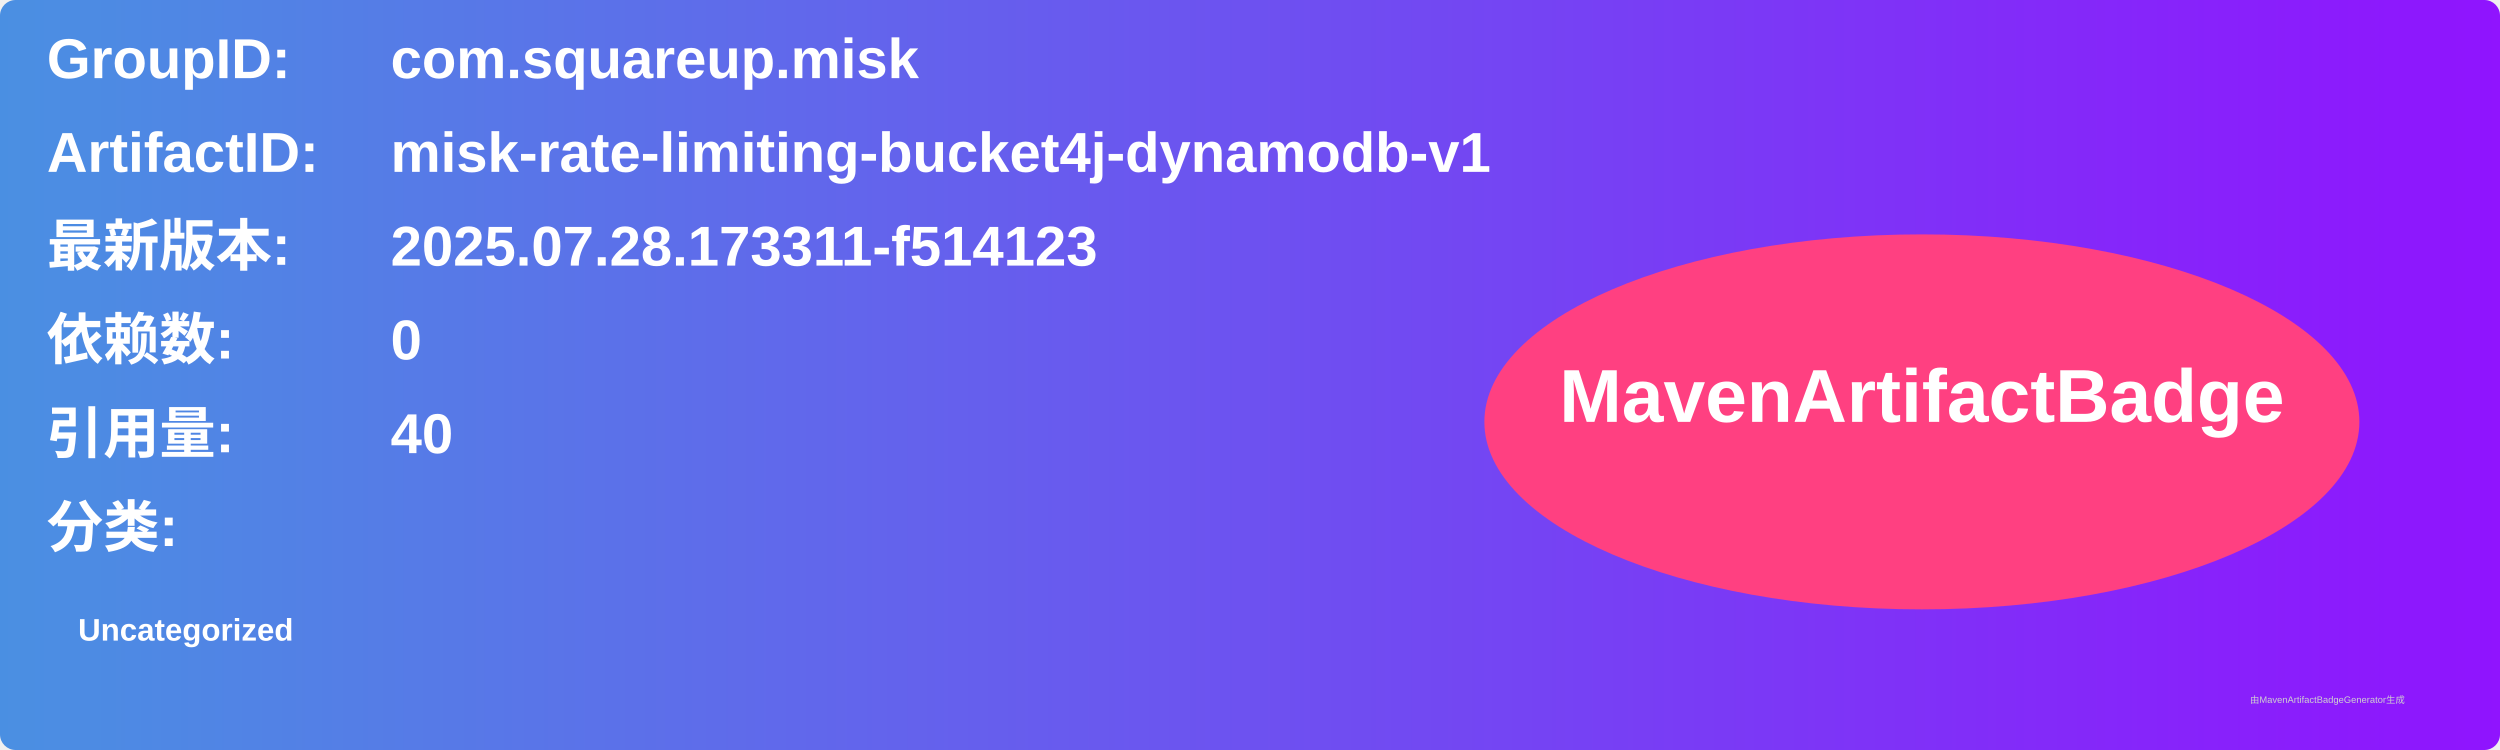
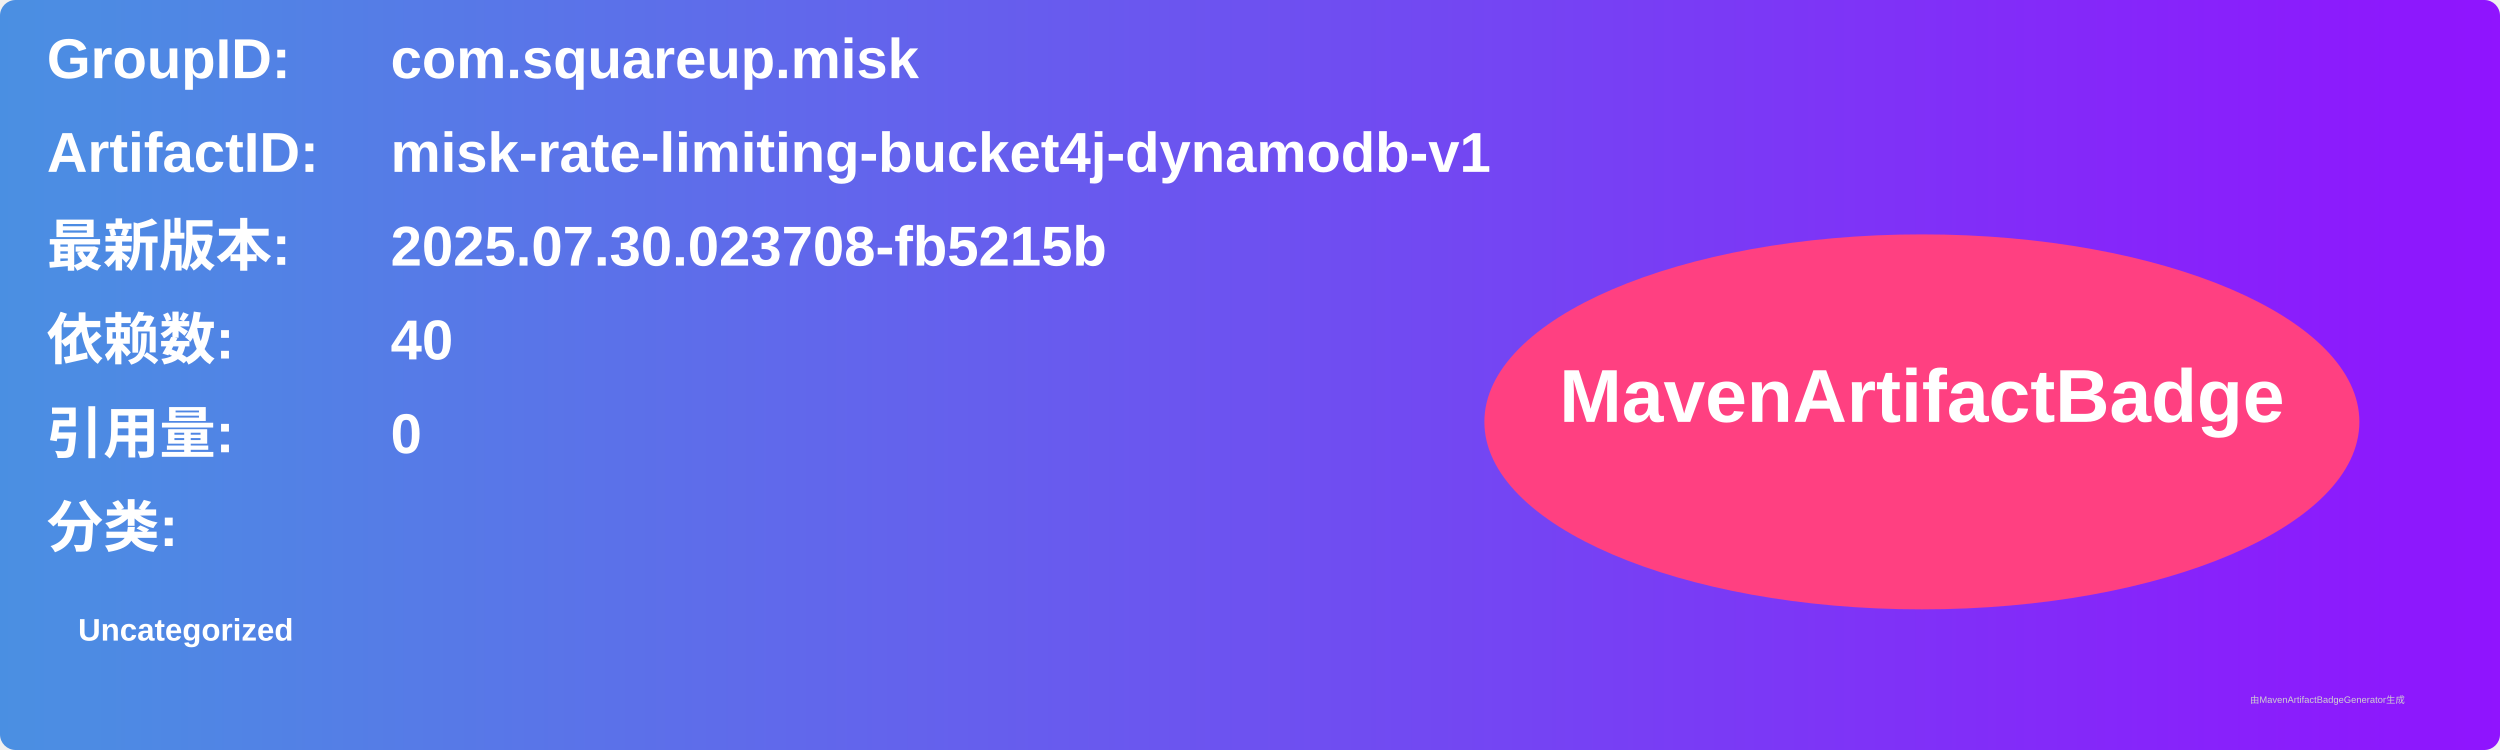
<svg xmlns="http://www.w3.org/2000/svg" width="800" height="240" viewBox="0 0 800 240">
  <linearGradient id="grad" x1="0%" y1="0%" x2="100%" y2="0%">
    <stop offset="0%" stop-color="#4a90e2" />
    <stop offset="100%" stop-color="#9013fe" />
  </linearGradient>
  <rect width="100%" height="100%" rx="5" ry="5" fill="url(#grad)" />
  <g transform="translate(15, 15)">
    <text x="0" y="10" font-family="Arial" font-size="18" fill="white" font-weight="bold" width="260">GroupID:</text>
    <text x="110" y="10" font-family="Arial" font-size="18" fill="white" font-weight="bold" width="460">com.squareup.misk</text>
    <text x="0" y="40" font-family="Arial" font-size="18" fill="white" font-weight="bold" width="260">ArtifactID:</text>
    <text x="110" y="40" font-family="Arial" font-size="18" fill="white" font-weight="bold" width="460">misk-rate-limiting-bucket4j-dynamodb-v1</text>
    <text x="0" y="70" font-family="Arial" font-size="18" fill="white" font-weight="bold">最新版本:</text>
    <text x="110" y="70" font-family="Arial" font-size="18" fill="white" font-weight="bold">
-       <tspan font-weight="bold">2025.07.28.173311-f514123</tspan>
+       <tspan font-weight="bold">2025.07.30.023708-fb5215b</tspan>
    </text>
    <text x="0" y="100" font-family="Arial" font-size="18" fill="white" font-weight="bold">依赖数: </text>
    <text x="110" y="100" font-family="Arial" font-size="18" fill="white">
-       <tspan font-weight="bold">0</tspan>
+       <tspan font-weight="bold">40</tspan>
    </text>
    <text x="0" y="130" font-family="Arial" font-size="18" fill="white" font-weight="bold">引用量: </text>
    <text x="110" y="130" font-family="Arial" font-size="18" fill="white">
-       <tspan font-weight="bold">40</tspan>
+       <tspan font-weight="bold">0</tspan>
    </text>
    <text x="0" y="160" font-family="Arial" font-size="18" fill="white" font-weight="bold">分类:</text>
    <text x="10" y="190" font-family="Arial" font-size="10" fill="white">
      <tspan font-weight="bold">Uncategorized</tspan>
    </text>
    <ellipse cx="600" cy="120" rx="140" ry="60" fill="#ff4081" />
    <text x="600" y="120" text-anchor="middle" font-family="Arial" font-size="24" fill="white" font-weight="bold">MavenArtifactBadge</text>
  </g>
  <text x="720" y="225" font-family="Arial" font-size="3" fill="#d0d0d0">由MavenArtifactBadgeGenerator生成</text>
</svg>
